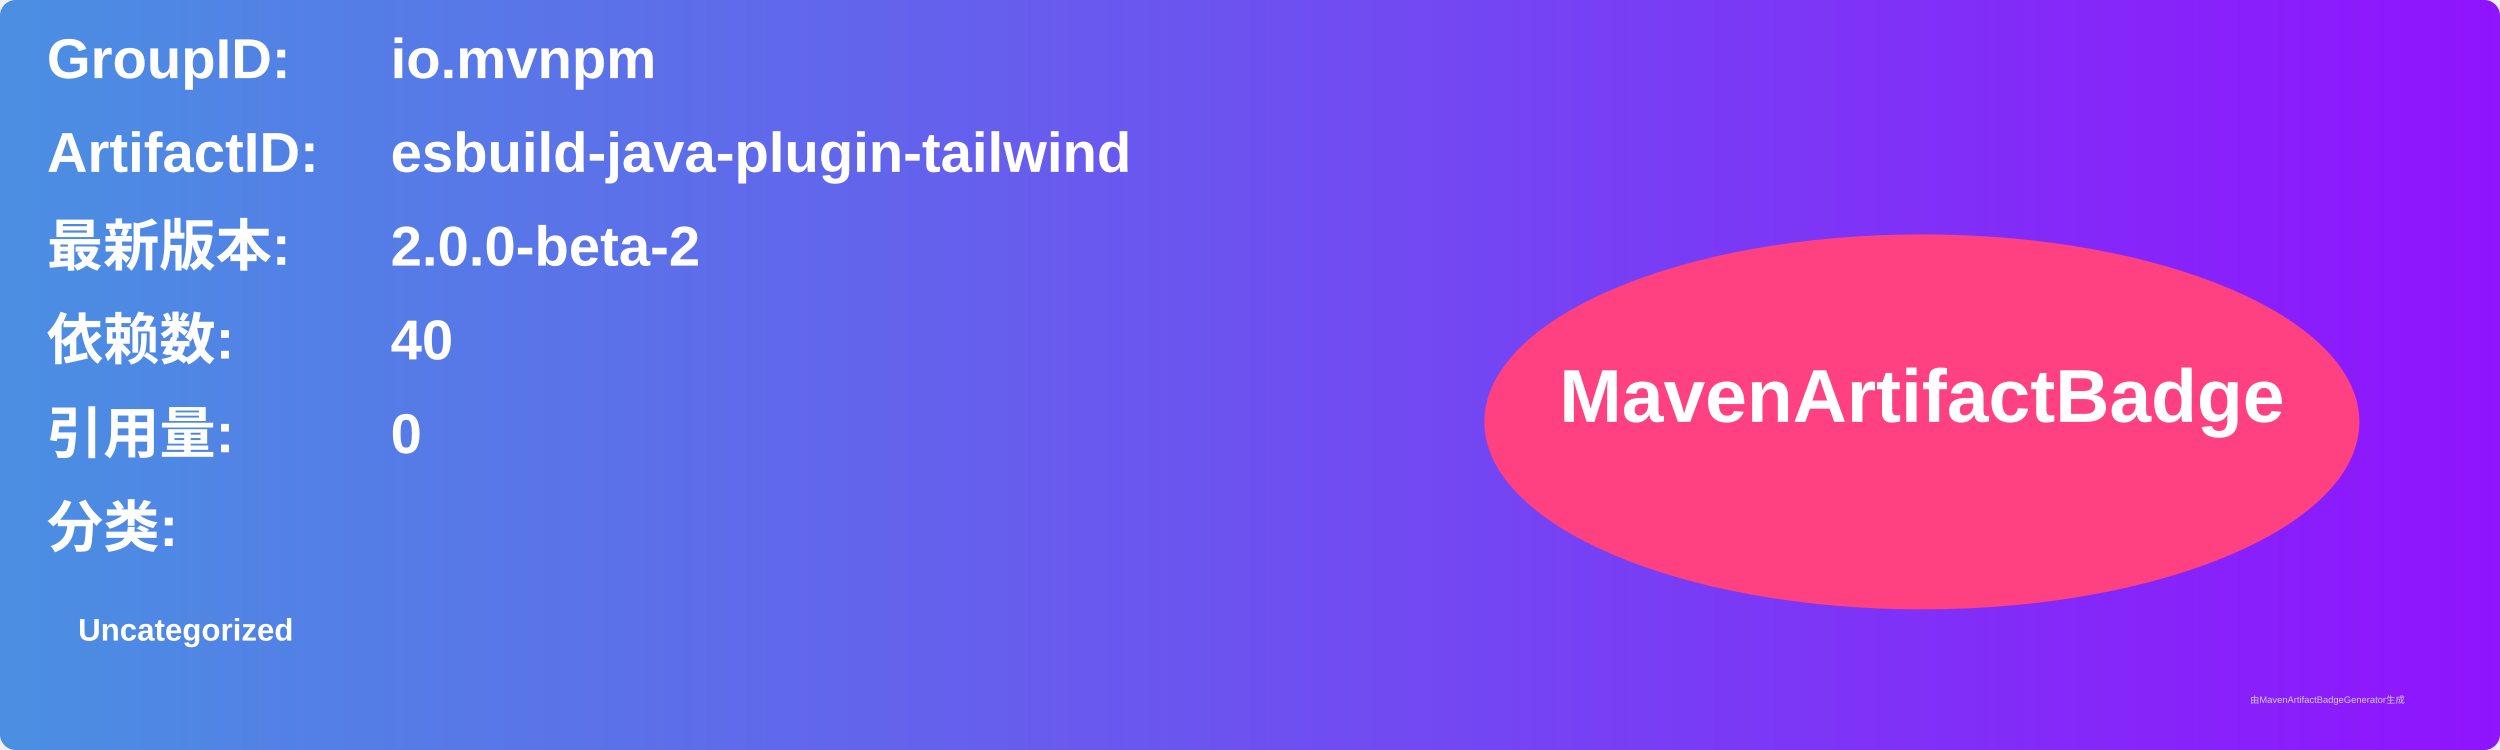
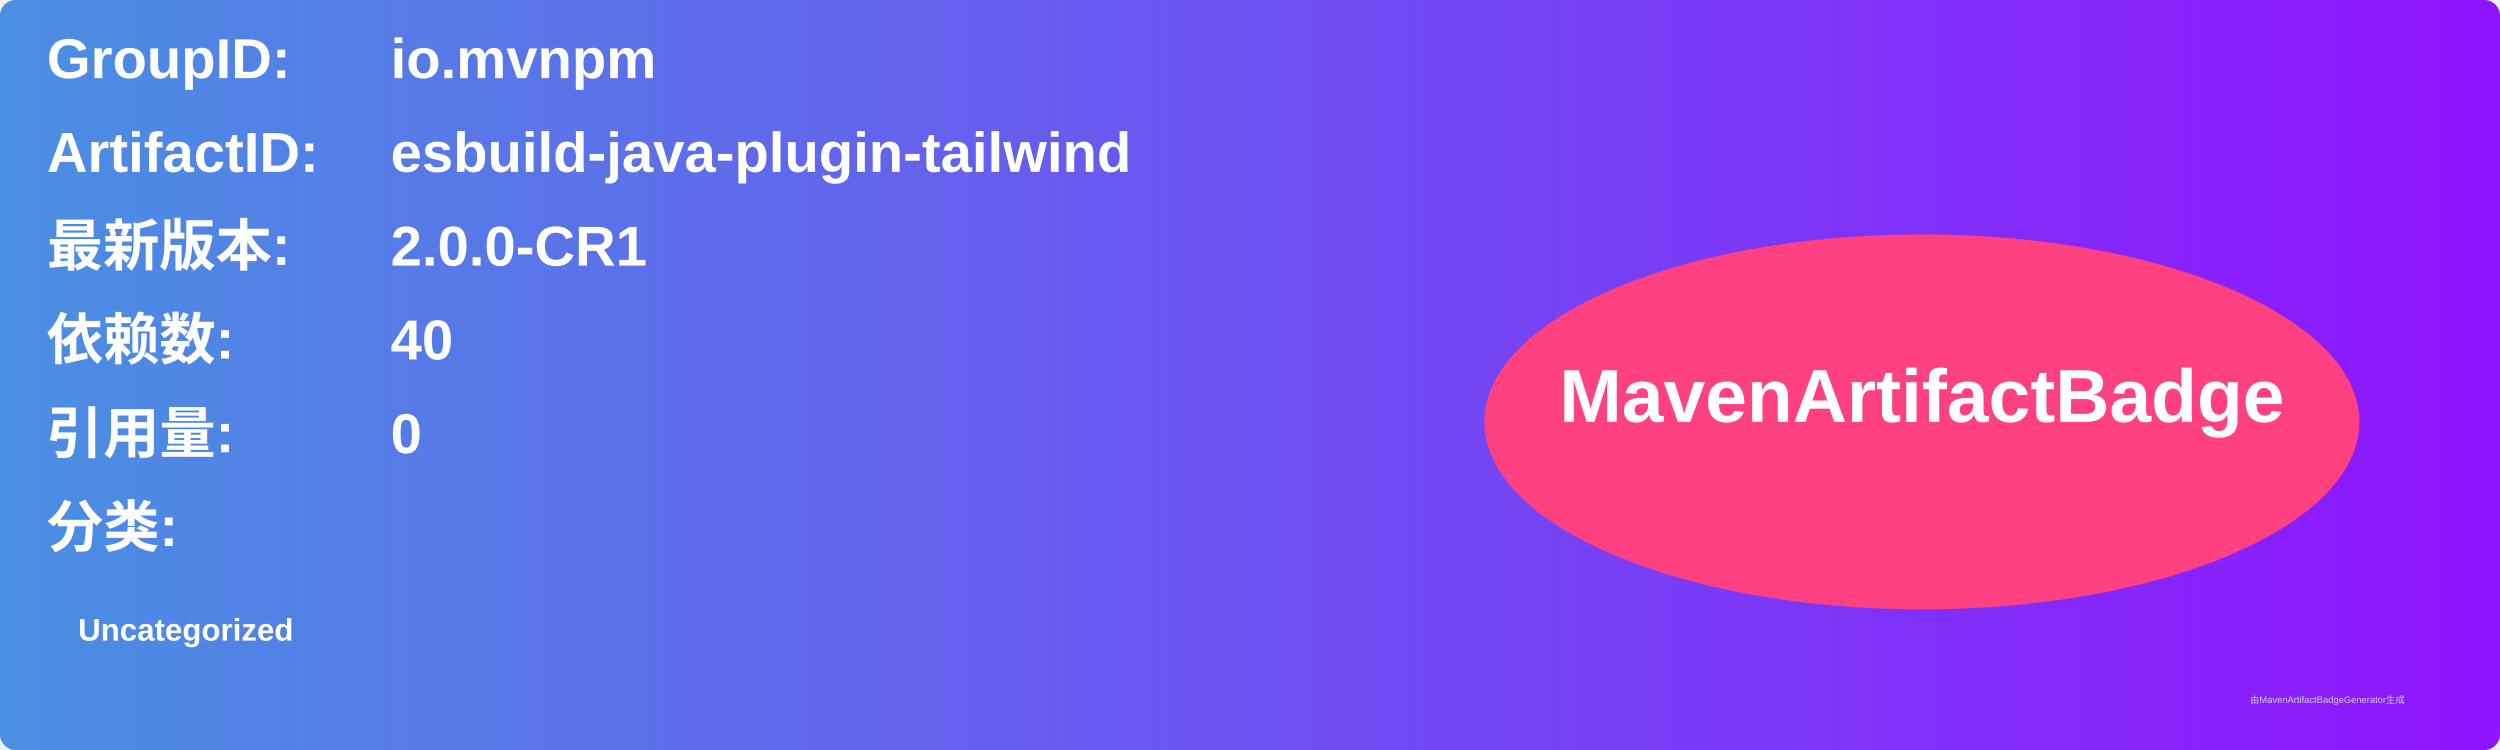
<svg xmlns="http://www.w3.org/2000/svg" width="800" height="240" viewBox="0 0 800 240">
  <linearGradient id="grad" x1="0%" y1="0%" x2="100%" y2="0%">
    <stop offset="0%" stop-color="#4a90e2" />
    <stop offset="100%" stop-color="#9013fe" />
  </linearGradient>
  <rect width="100%" height="100%" rx="5" ry="5" fill="url(#grad)" />
  <g transform="translate(15, 15)">
    <text x="0" y="10" font-family="Arial" font-size="18" fill="white" font-weight="bold" width="260">GroupID:</text>
    <text x="110" y="10" font-family="Arial" font-size="18" fill="white" font-weight="bold" width="460">io.mvnpm</text>
    <text x="0" y="40" font-family="Arial" font-size="18" fill="white" font-weight="bold" width="260">ArtifactID:</text>
    <text x="110" y="40" font-family="Arial" font-size="18" fill="white" font-weight="bold" width="460">esbuild-java-plugin-tailwind</text>
    <text x="0" y="70" font-family="Arial" font-size="18" fill="white" font-weight="bold">最新版本:</text>
    <text x="110" y="70" font-family="Arial" font-size="18" fill="white" font-weight="bold">
-       <tspan font-weight="bold">2.0.0-beta-2</tspan>
+       <tspan font-weight="bold">2.0.0-CR1</tspan>
    </text>
    <text x="0" y="100" font-family="Arial" font-size="18" fill="white" font-weight="bold">依赖数: </text>
    <text x="110" y="100" font-family="Arial" font-size="18" fill="white">
      <tspan font-weight="bold">40</tspan>
    </text>
    <text x="0" y="130" font-family="Arial" font-size="18" fill="white" font-weight="bold">引用量: </text>
    <text x="110" y="130" font-family="Arial" font-size="18" fill="white">
      <tspan font-weight="bold">0</tspan>
    </text>
    <text x="0" y="160" font-family="Arial" font-size="18" fill="white" font-weight="bold">分类:</text>
    <text x="10" y="190" font-family="Arial" font-size="10" fill="white">
      <tspan font-weight="bold">Uncategorized</tspan>
    </text>
    <ellipse cx="600" cy="120" rx="140" ry="60" fill="#ff4081" />
    <text x="600" y="120" text-anchor="middle" font-family="Arial" font-size="24" fill="white" font-weight="bold">MavenArtifactBadge</text>
  </g>
  <text x="720" y="225" font-family="Arial" font-size="3" fill="#d0d0d0">由MavenArtifactBadgeGenerator生成</text>
</svg>
